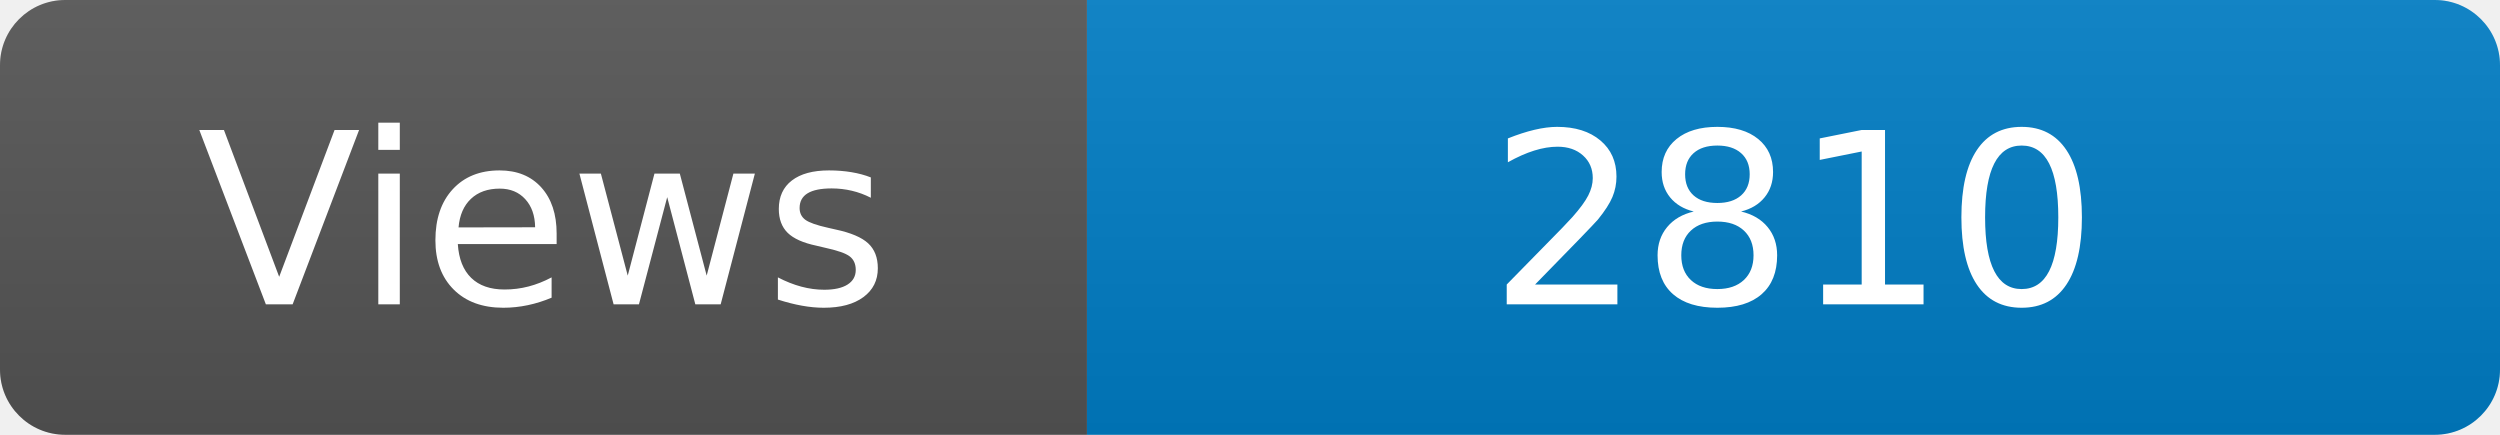
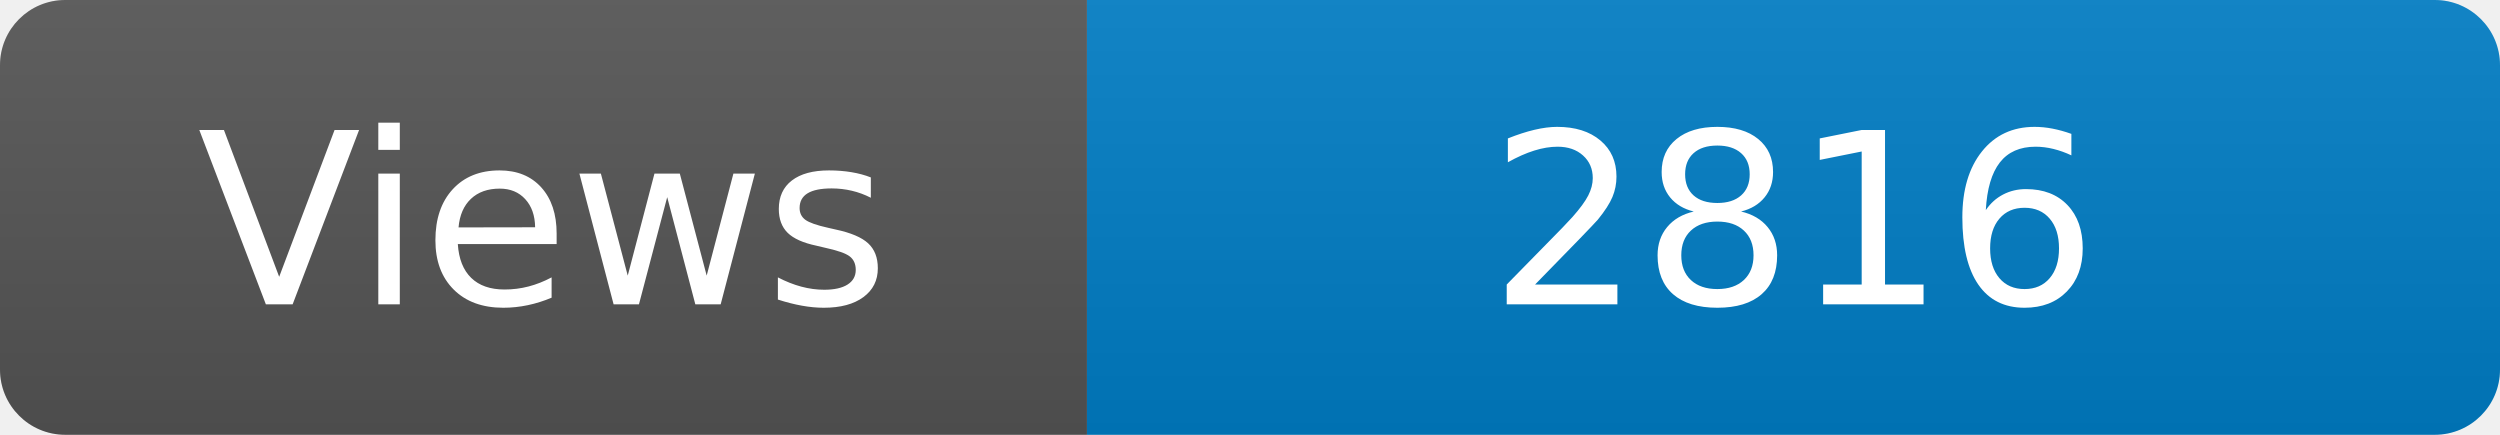
<svg xmlns="http://www.w3.org/2000/svg" width="115" height="20" role="img" aria-label="Maintained?: yes">
  <linearGradient id="s" x2="0" y2="100%">
    <stop offset="0" stop-color="#bbb" stop-opacity=".1" />
    <stop offset="1" stop-opacity=".1" />
  </linearGradient>
  <clipPath id="r">
    <rect width="115" height="20" rx="3" fill="#fff" />
  </clipPath>
  <g clip-path="url(#r)">
    <rect width="50" height="20" fill="#555" />
    <rect x="50" width="160" height="20" fill="#007ec6" />
    <rect width="115" height="20" fill="url(#s)" />
  </g>
  <g fill="#fff" text-anchor="middle" font-family="Verdana,Geneva,DejaVu Sans,sans-serif" font-size="110">
    <text x="250" y="140" transform="scale(.1)" fill="#fff">Views</text>
-     <text x="825" y="140" transform="scale(.1)" fill="#fff">2810</text>
+     <text x="825" y="140" transform="scale(.1)" fill="#fff">2816</text>
  </g>
</svg>
